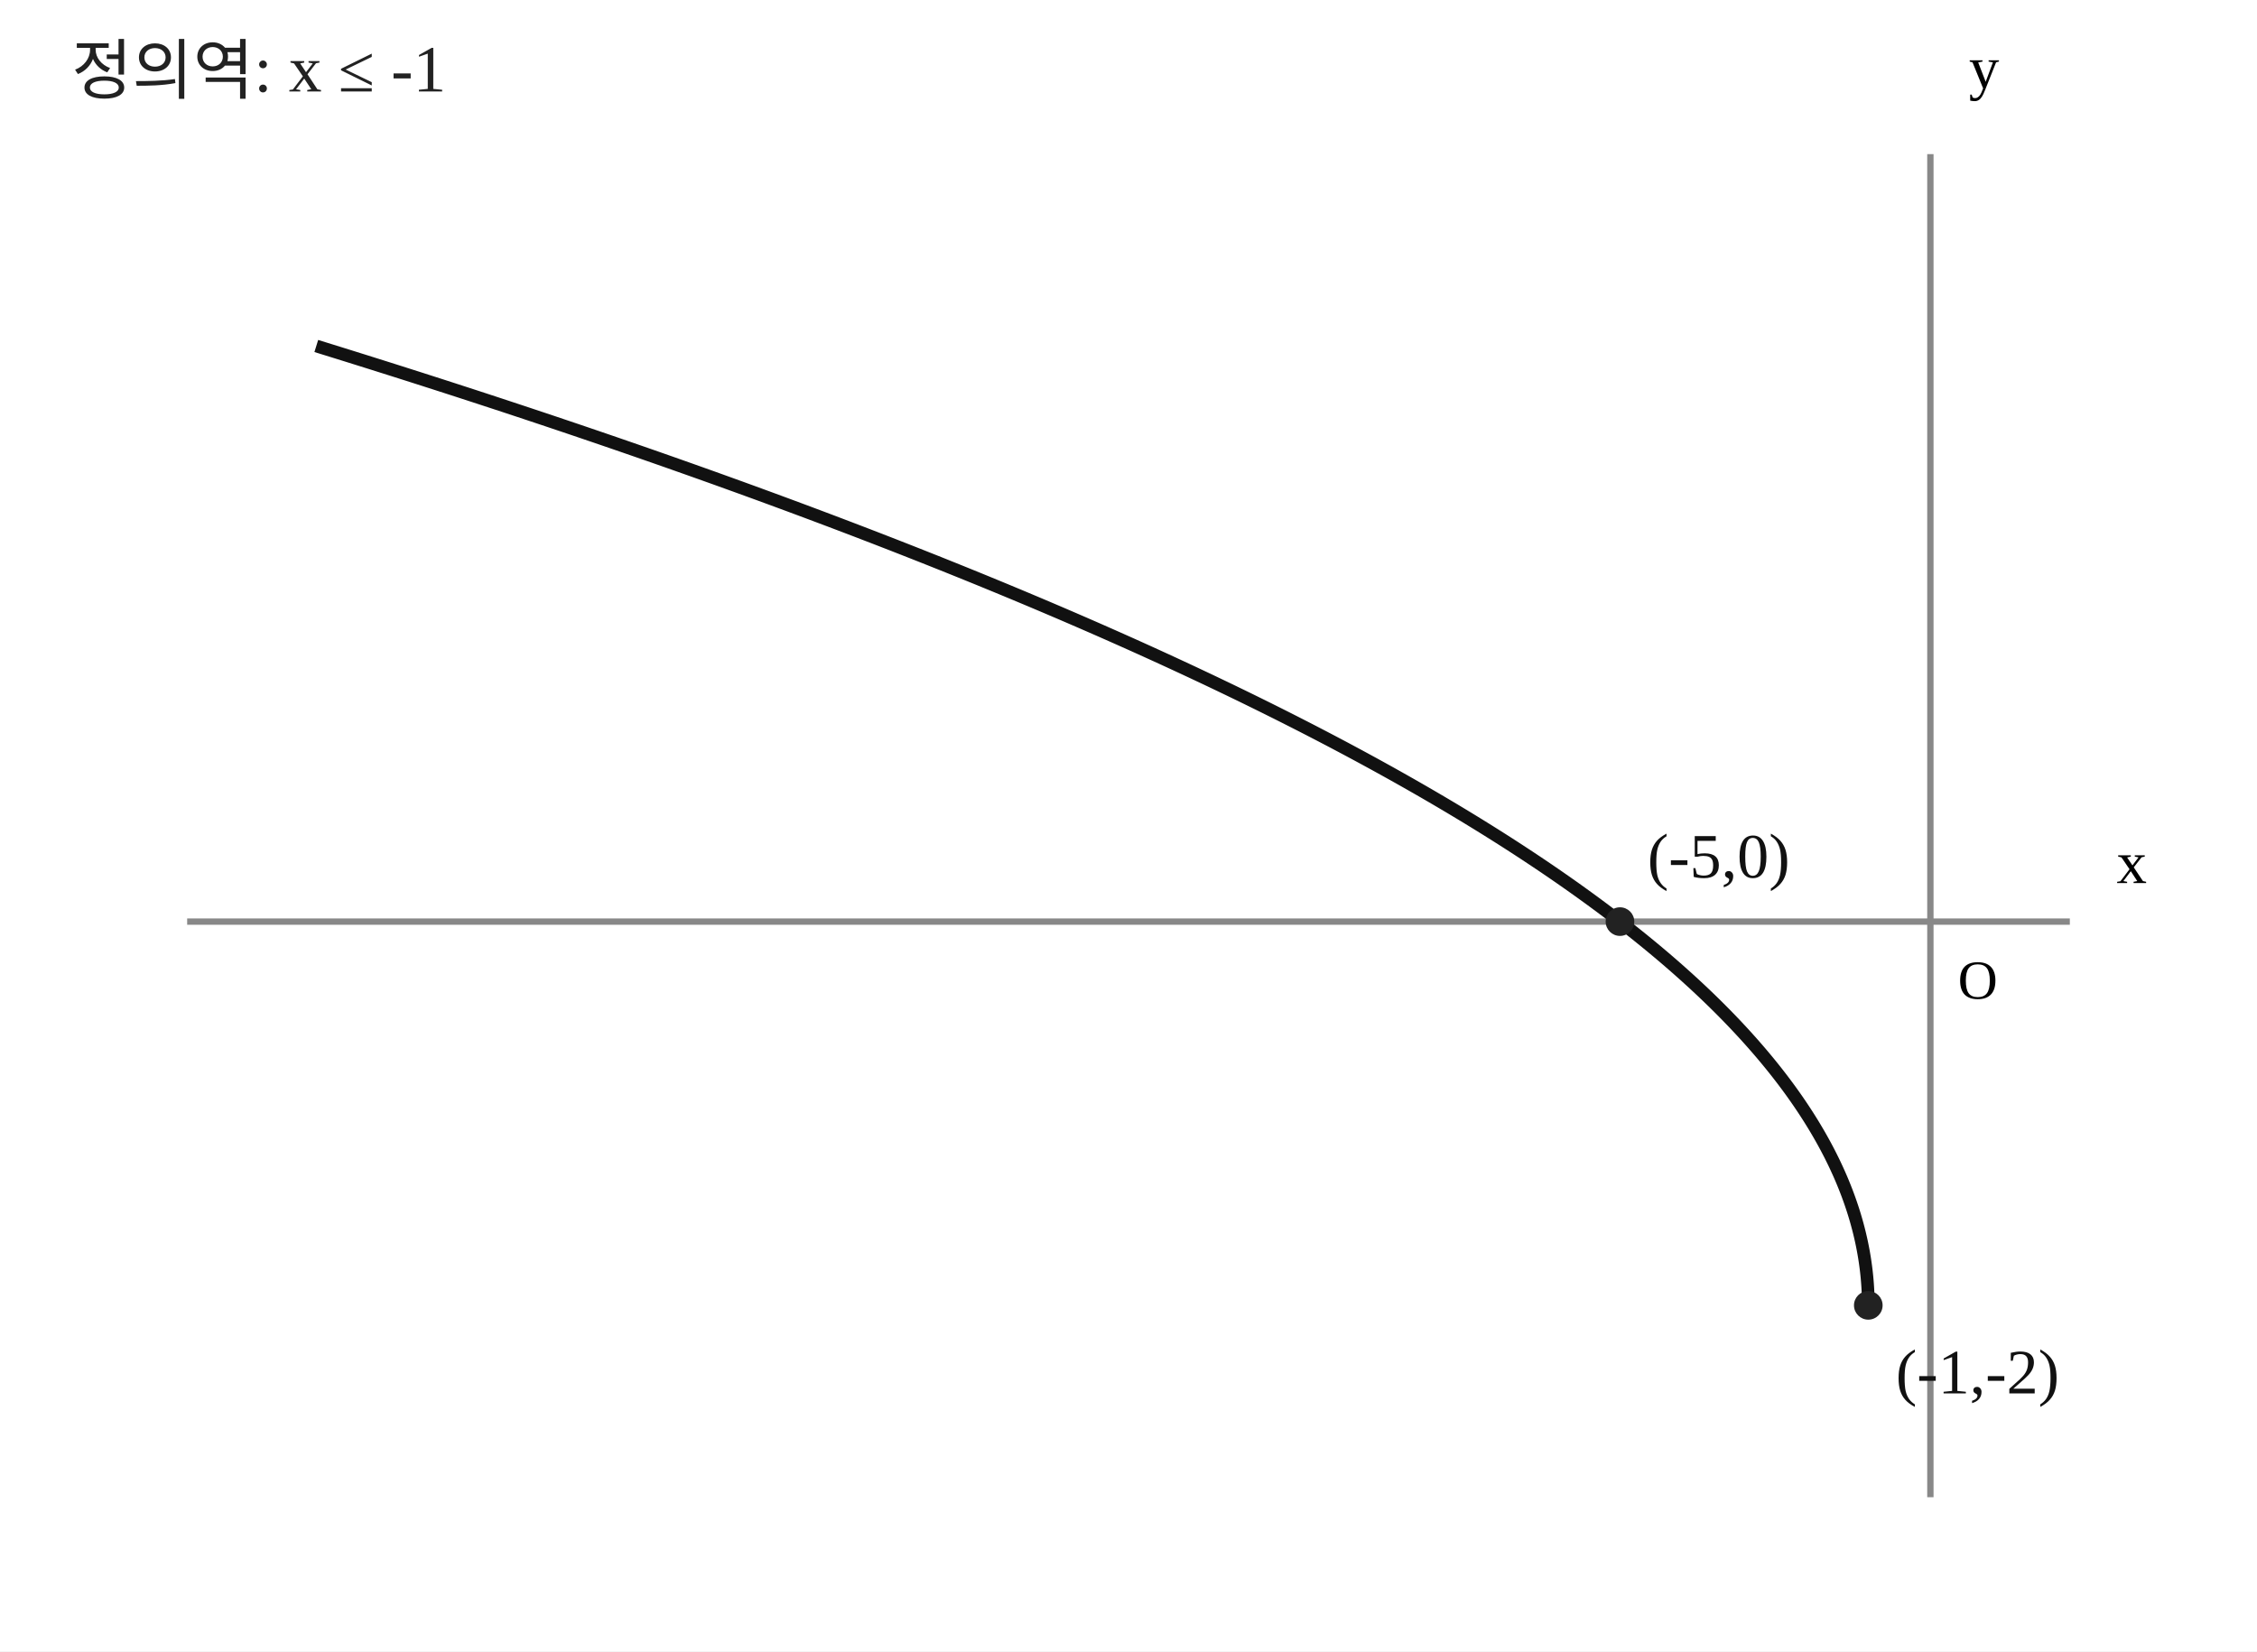
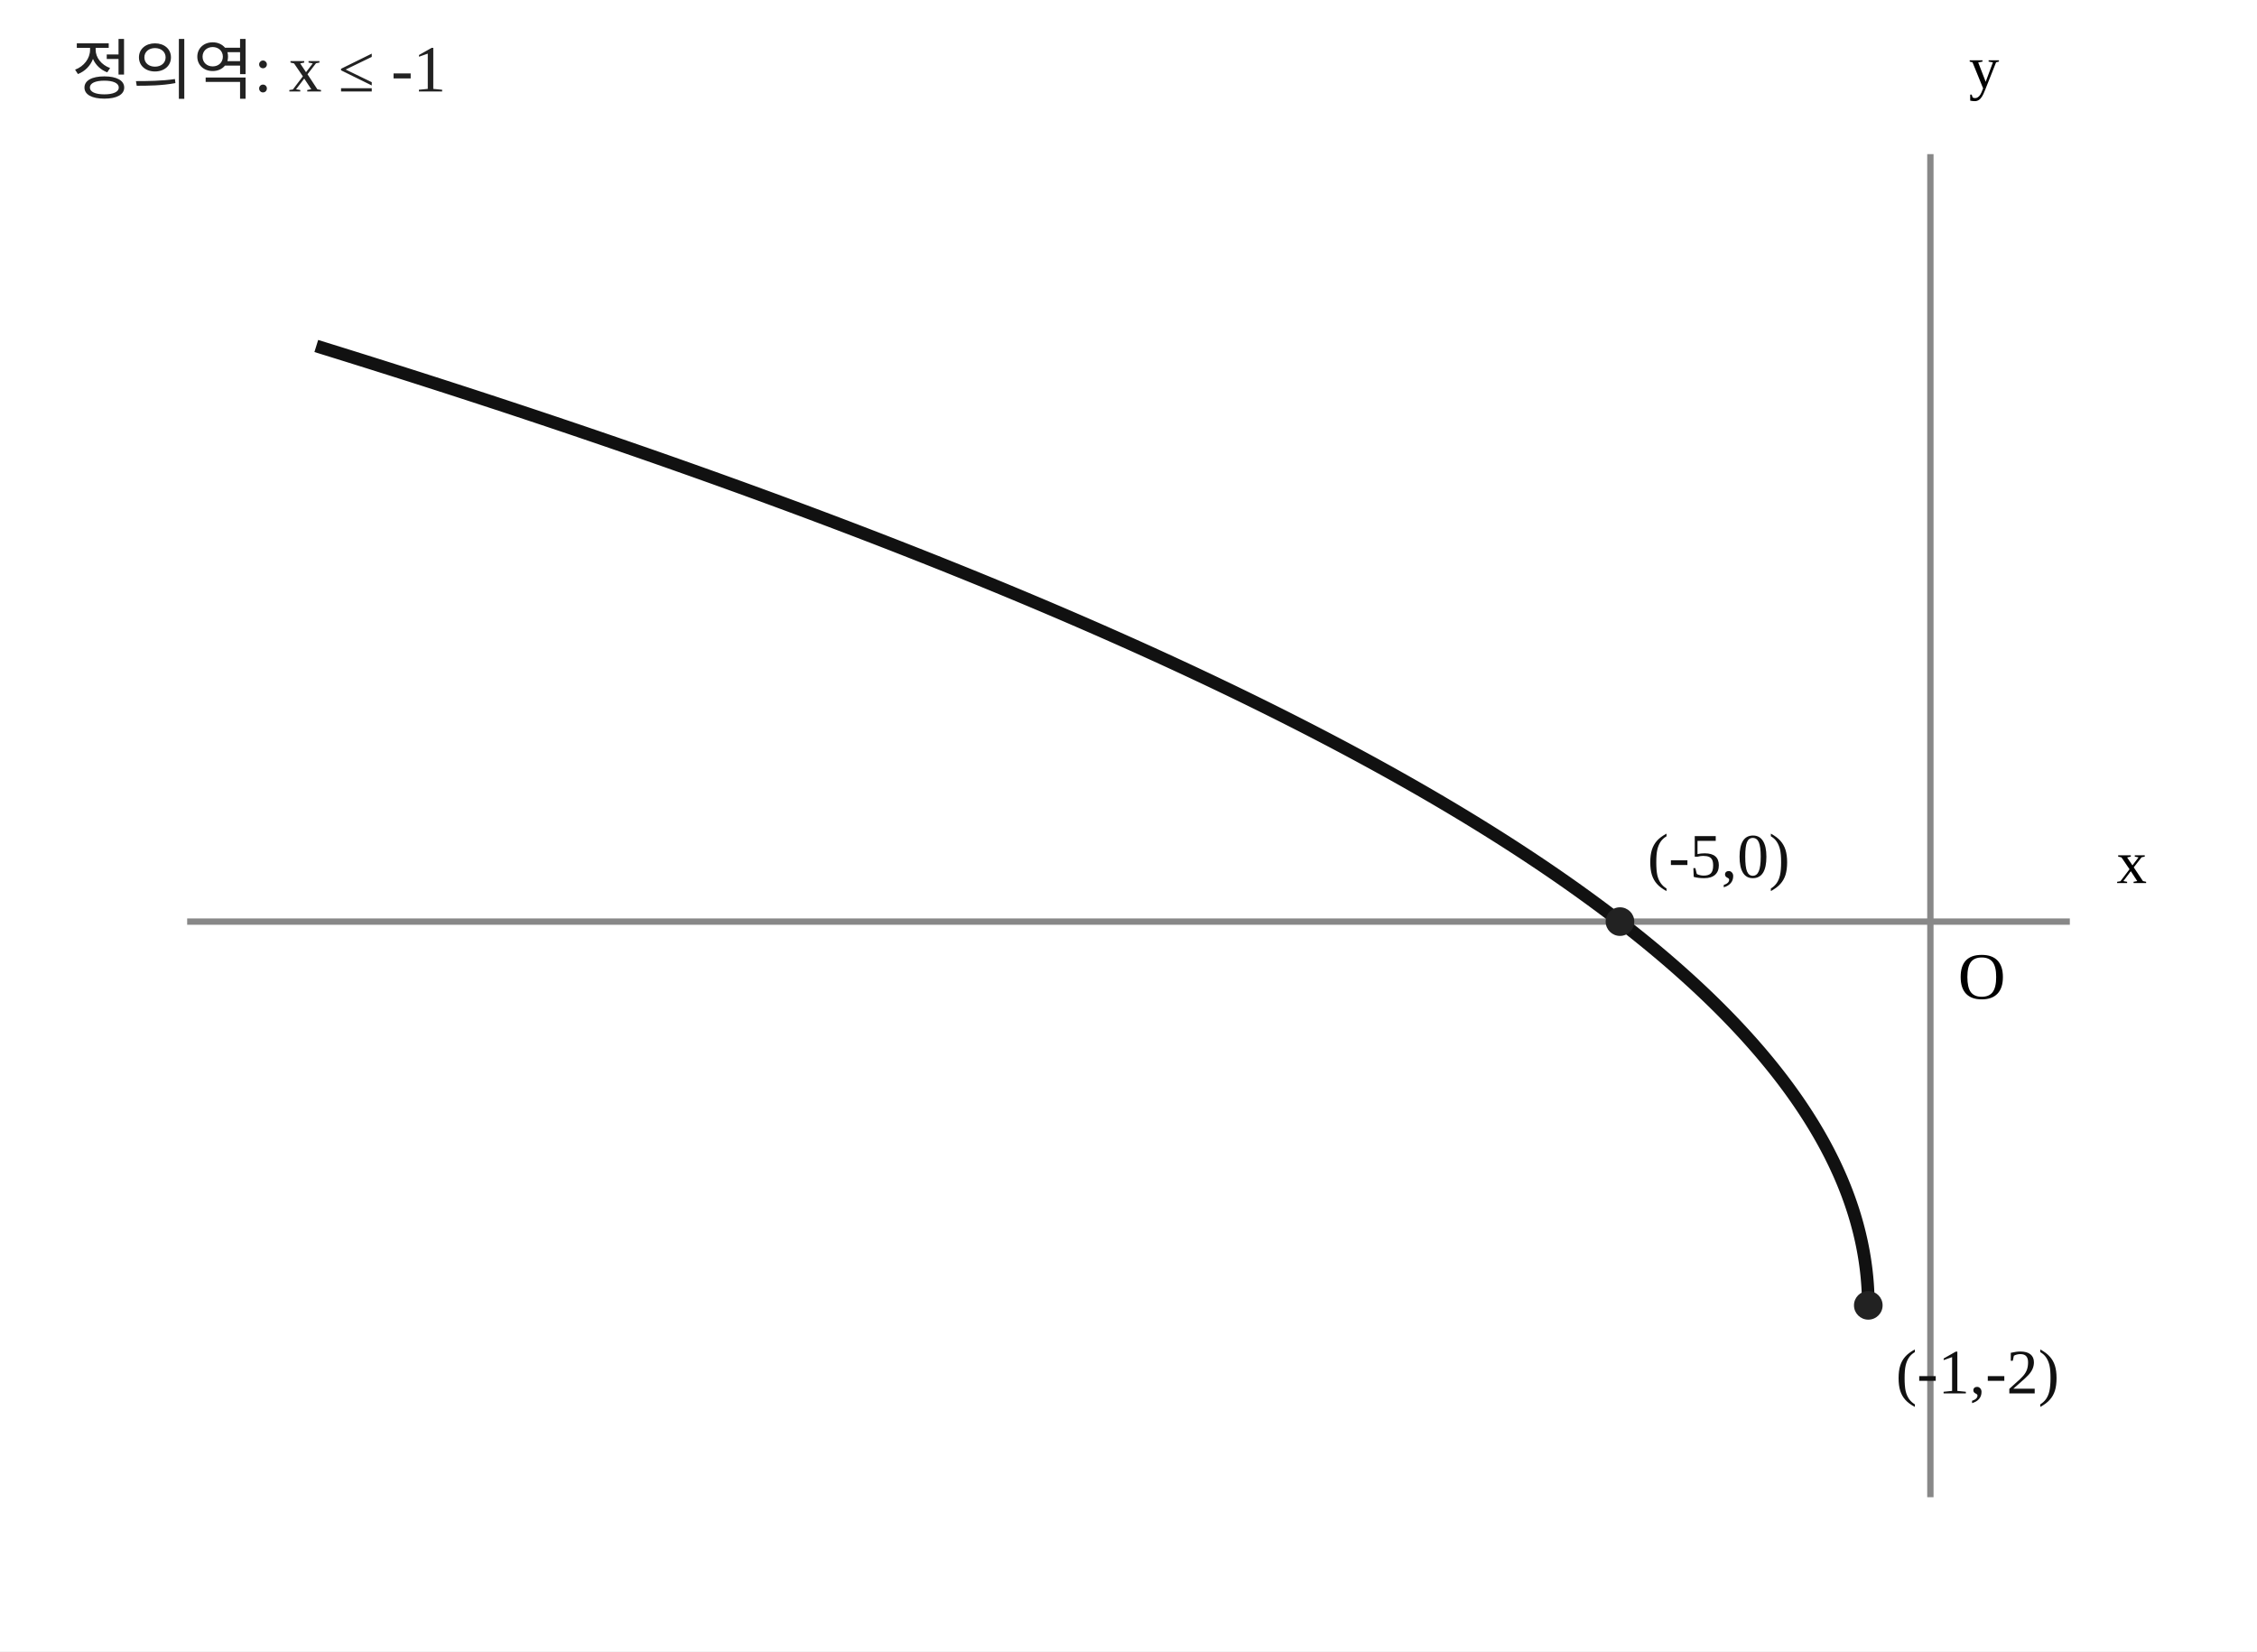
<svg xmlns="http://www.w3.org/2000/svg" width="410" height="300" viewBox="0 0 410 300" preserveAspectRatio="xMidYMid meet" role="img" aria-label="무리함수의 정의역 끝점, x축 교점, 사분면을 표시한 그래프">
  <rect width="410" height="300" fill="white" />
  <line x1="34" y1="167.429" x2="376" y2="167.429" stroke="#888" stroke-width="1.15" />
  <line x1="350.667" y1="272" x2="350.667" y2="28" stroke="#888" stroke-width="1.15" />
-   <text x="355.667" y="181.429" font-size="10">O</text>
+   <text x="355.667" y="181.429" font-size="12">O</text>
  <polyline fill="none" stroke="#111" stroke-width="2.3" points="339.389,237.143 339.388,236.707 339.382,236.271 339.374,235.836 339.361,235.4 339.345,234.964 339.326,234.529 339.303,234.093 339.277,233.657 339.247,233.221 339.213,232.786 339.176,232.35 339.136,231.914 339.092,231.479 339.044,231.043 338.993,230.607 338.938,230.171 338.88,229.736 338.818,229.3 338.753,228.864 338.685,228.429 338.612,227.993 338.537,227.557 338.457,227.121 338.374,226.686 338.288,226.25 338.198,225.814 338.105,225.379 338.008,224.943 337.907,224.507 337.803,224.071 337.696,223.636 337.585,223.2 337.47,222.764 337.352,222.329 337.231,221.893 337.106,221.457 336.977,221.021 336.845,220.586 336.709,220.15 336.57,219.714 336.427,219.279 336.281,218.843 336.131,218.407 335.978,217.971 335.821,217.536 335.661,217.1 335.497,216.664 335.33,216.229 335.159,215.793 334.984,215.357 334.806,214.921 334.625,214.486 334.44,214.05 334.251,213.614 334.059,213.179 333.863,212.743 333.664,212.307 333.462,211.871 333.256,211.436 333.046,211 332.833,210.564 332.616,210.129 332.396,209.693 332.172,209.257 331.945,208.821 331.714,208.386 331.479,207.95 331.242,207.514 331,207.079 330.755,206.643 330.507,206.207 330.255,205.771 329.999,205.336 329.74,204.9 329.478,204.464 329.212,204.029 328.942,203.593 328.669,203.157 328.392,202.721 328.112,202.286 327.828,201.85 327.541,201.414 327.25,200.979 326.956,200.543 326.658,200.107 326.357,199.671 326.052,199.236 325.744,198.8 325.432,198.364 325.117,197.929 324.798,197.493 324.475,197.057 324.149,196.621 323.82,196.186 323.487,195.75 323.15,195.314 322.81,194.879 322.466,194.443 322.119,194.007 321.769,193.571 321.414,193.136 321.057,192.7 320.695,192.264 320.331,191.829 319.962,191.393 319.591,190.957 319.215,190.521 318.836,190.086 318.454,189.65 318.068,189.214 317.679,188.779 317.286,188.343 316.889,187.907 316.489,187.471 316.086,187.036 315.679,186.6 315.268,186.164 314.854,185.729 314.437,185.293 314.015,184.857 313.591,184.421 313.163,183.986 312.731,183.55 312.296,183.114 311.857,182.679 311.415,182.243 310.969,181.807 310.519,181.371 310.067,180.936 309.61,180.5 309.15,180.064 308.687,179.629 308.22,179.193 307.749,178.757 307.275,178.321 306.798,177.886 306.317,177.45 305.832,177.014 305.344,176.579 304.853,176.143 304.357,175.707 303.859,175.271 303.357,174.836 302.851,174.4 302.342,173.964 301.829,173.529 301.313,173.093 300.793,172.657 300.269,172.221 299.743,171.786 299.212,171.35 298.678,170.914 298.141,170.479 297.6,170.043 297.055,169.607 296.507,169.171 295.956,168.736 295.401,168.3 294.842,167.864 294.28,167.429 293.715,166.993 293.145,166.557 292.573,166.121 291.996,165.686 291.417,165.25 290.834,164.814 290.247,164.379 289.656,163.943 289.063,163.507 288.465,163.071 287.864,162.636 287.26,162.2 286.652,161.764 286.041,161.329 285.426,160.893 284.807,160.457 284.185,160.021 283.56,159.586 282.931,159.15 282.298,158.714 281.662,158.279 281.022,157.843 280.379,157.407 279.732,156.971 279.082,156.536 278.428,156.1 277.771,155.664 277.11,155.229 276.446,154.793 275.778,154.357 275.107,153.921 274.432,153.486 273.754,153.05 273.072,152.614 272.386,152.179 271.697,151.743 271.005,151.307 270.309,150.871 269.609,150.436 268.906,150 268.2,149.564 267.49,149.129 266.776,148.693 266.059,148.257 265.338,147.821 264.614,147.386 263.886,146.95 263.155,146.514 262.42,146.079 261.682,145.643 260.94,145.207 260.195,144.771 259.446,144.336 258.693,143.9 257.937,143.464 257.178,143.029 256.415,142.593 255.648,142.157 254.878,141.721 254.105,141.286 253.328,140.85 252.547,140.414 251.763,139.979 250.975,139.543 250.184,139.107 249.389,138.671 248.591,138.236 247.789,137.8 246.984,137.364 246.175,136.929 245.363,136.493 244.547,136.057 243.728,135.621 242.905,135.186 242.079,134.75 241.249,134.314 240.415,133.879 239.578,133.443 238.738,133.007 237.894,132.571 237.046,132.136 236.195,131.7 235.34,131.264 234.482,130.829 233.621,130.393 232.755,129.957 231.887,129.521 231.014,129.086 230.139,128.65 229.259,128.214 228.377,127.779 227.49,127.343 226.6,126.907 225.707,126.471 224.81,126.036 223.91,125.6 223.006,125.164 222.098,124.729 221.187,124.293 220.273,123.857 219.355,123.421 218.433,122.986 217.508,122.55 216.58,122.114 215.647,121.679 214.712,121.243 213.773,120.807 212.83,120.371 211.884,119.936 210.934,119.5 209.981,119.064 209.024,118.629 208.063,118.193 207.1,117.757 206.132,117.321 205.161,116.886 204.187,116.45 203.209,116.014 202.227,115.579 201.242,115.143 200.254,114.707 199.262,114.271 198.266,113.836 197.267,113.4 196.265,112.964 195.258,112.529 194.249,112.093 193.236,111.657 192.219,111.221 191.199,110.786 190.175,110.35 189.147,109.914 188.117,109.479 187.082,109.043 186.044,108.607 185.003,108.171 183.958,107.736 182.91,107.3 181.858,106.864 180.802,106.429 179.743,105.993 178.681,105.557 177.615,105.121 176.545,104.686 175.472,104.25 174.395,103.814 173.315,103.379 172.232,102.943 171.144,102.507 170.054,102.071 168.959,101.636 167.862,101.2 166.76,100.764 165.655,100.329 164.547,99.893 163.435,99.457 162.32,99.021 161.201,98.586 160.078,98.15 158.953,97.714 157.823,97.279 156.69,96.843 155.553,96.407 154.413,95.971 153.27,95.536 152.123,95.1 150.972,94.664 149.818,94.229 148.66,93.793 147.499,93.357 146.334,92.921 145.166,92.486 143.994,92.05 142.819,91.614 141.64,91.179 140.458,90.743 139.272,90.307 138.082,89.871 136.89,89.436 135.693,89 134.493,88.564 133.29,88.129 132.083,87.693 130.872,87.257 129.658,86.821 128.44,86.386 127.219,85.95 125.995,85.514 124.766,85.079 123.535,84.643 122.3,84.207 121.061,83.771 119.819,83.336 118.573,82.9 117.323,82.464 116.071,82.029 114.814,81.593 113.554,81.157 112.291,80.721 111.024,80.286 109.754,79.85 108.48,79.414 107.202,78.979 105.921,78.543 104.636,78.107 103.348,77.671 102.057,77.236 100.762,76.8 99.463,76.364 98.161,75.929 96.855,75.493 95.546,75.057 94.233,74.621 92.917,74.186 91.597,73.75 90.274,73.314 88.947,72.879 87.617,72.443 86.283,72.007 84.945,71.571 83.604,71.136 82.26,70.7 80.912,70.264 79.56,69.829 78.205,69.393 76.847,68.957 75.485,68.521 74.119,68.086 72.75,67.65 71.377,67.214 70.001,66.779 68.621,66.343 67.238,65.907 65.851,65.471 64.461,65.036 63.067,64.6 61.67,64.164 60.269,63.729 58.865,63.293 57.457,62.857" />
  <circle cx="339.389" cy="237.143" r="2.6" fill="#222" data-point-x="-1" data-point-y="-2" />
  <text x="344.389" y="253.143" font-size="11.5" fill="#111">(-1,-2)</text>
  <circle cx="294.28" cy="167.429" r="2.6" fill="#222" data-point-x="-5" data-point-y="0" />
  <text x="299.28" y="159.429" font-size="11.5" fill="#111">(-5,0)</text>
  <text x="13" y="17" font-size="12" fill="#222">정의역: x ≤ -1</text>
  <text x="390" y="160.429" font-size="11" text-anchor="end">x</text>
  <text x="357.667" y="16" font-size="11">y</text>
</svg>
